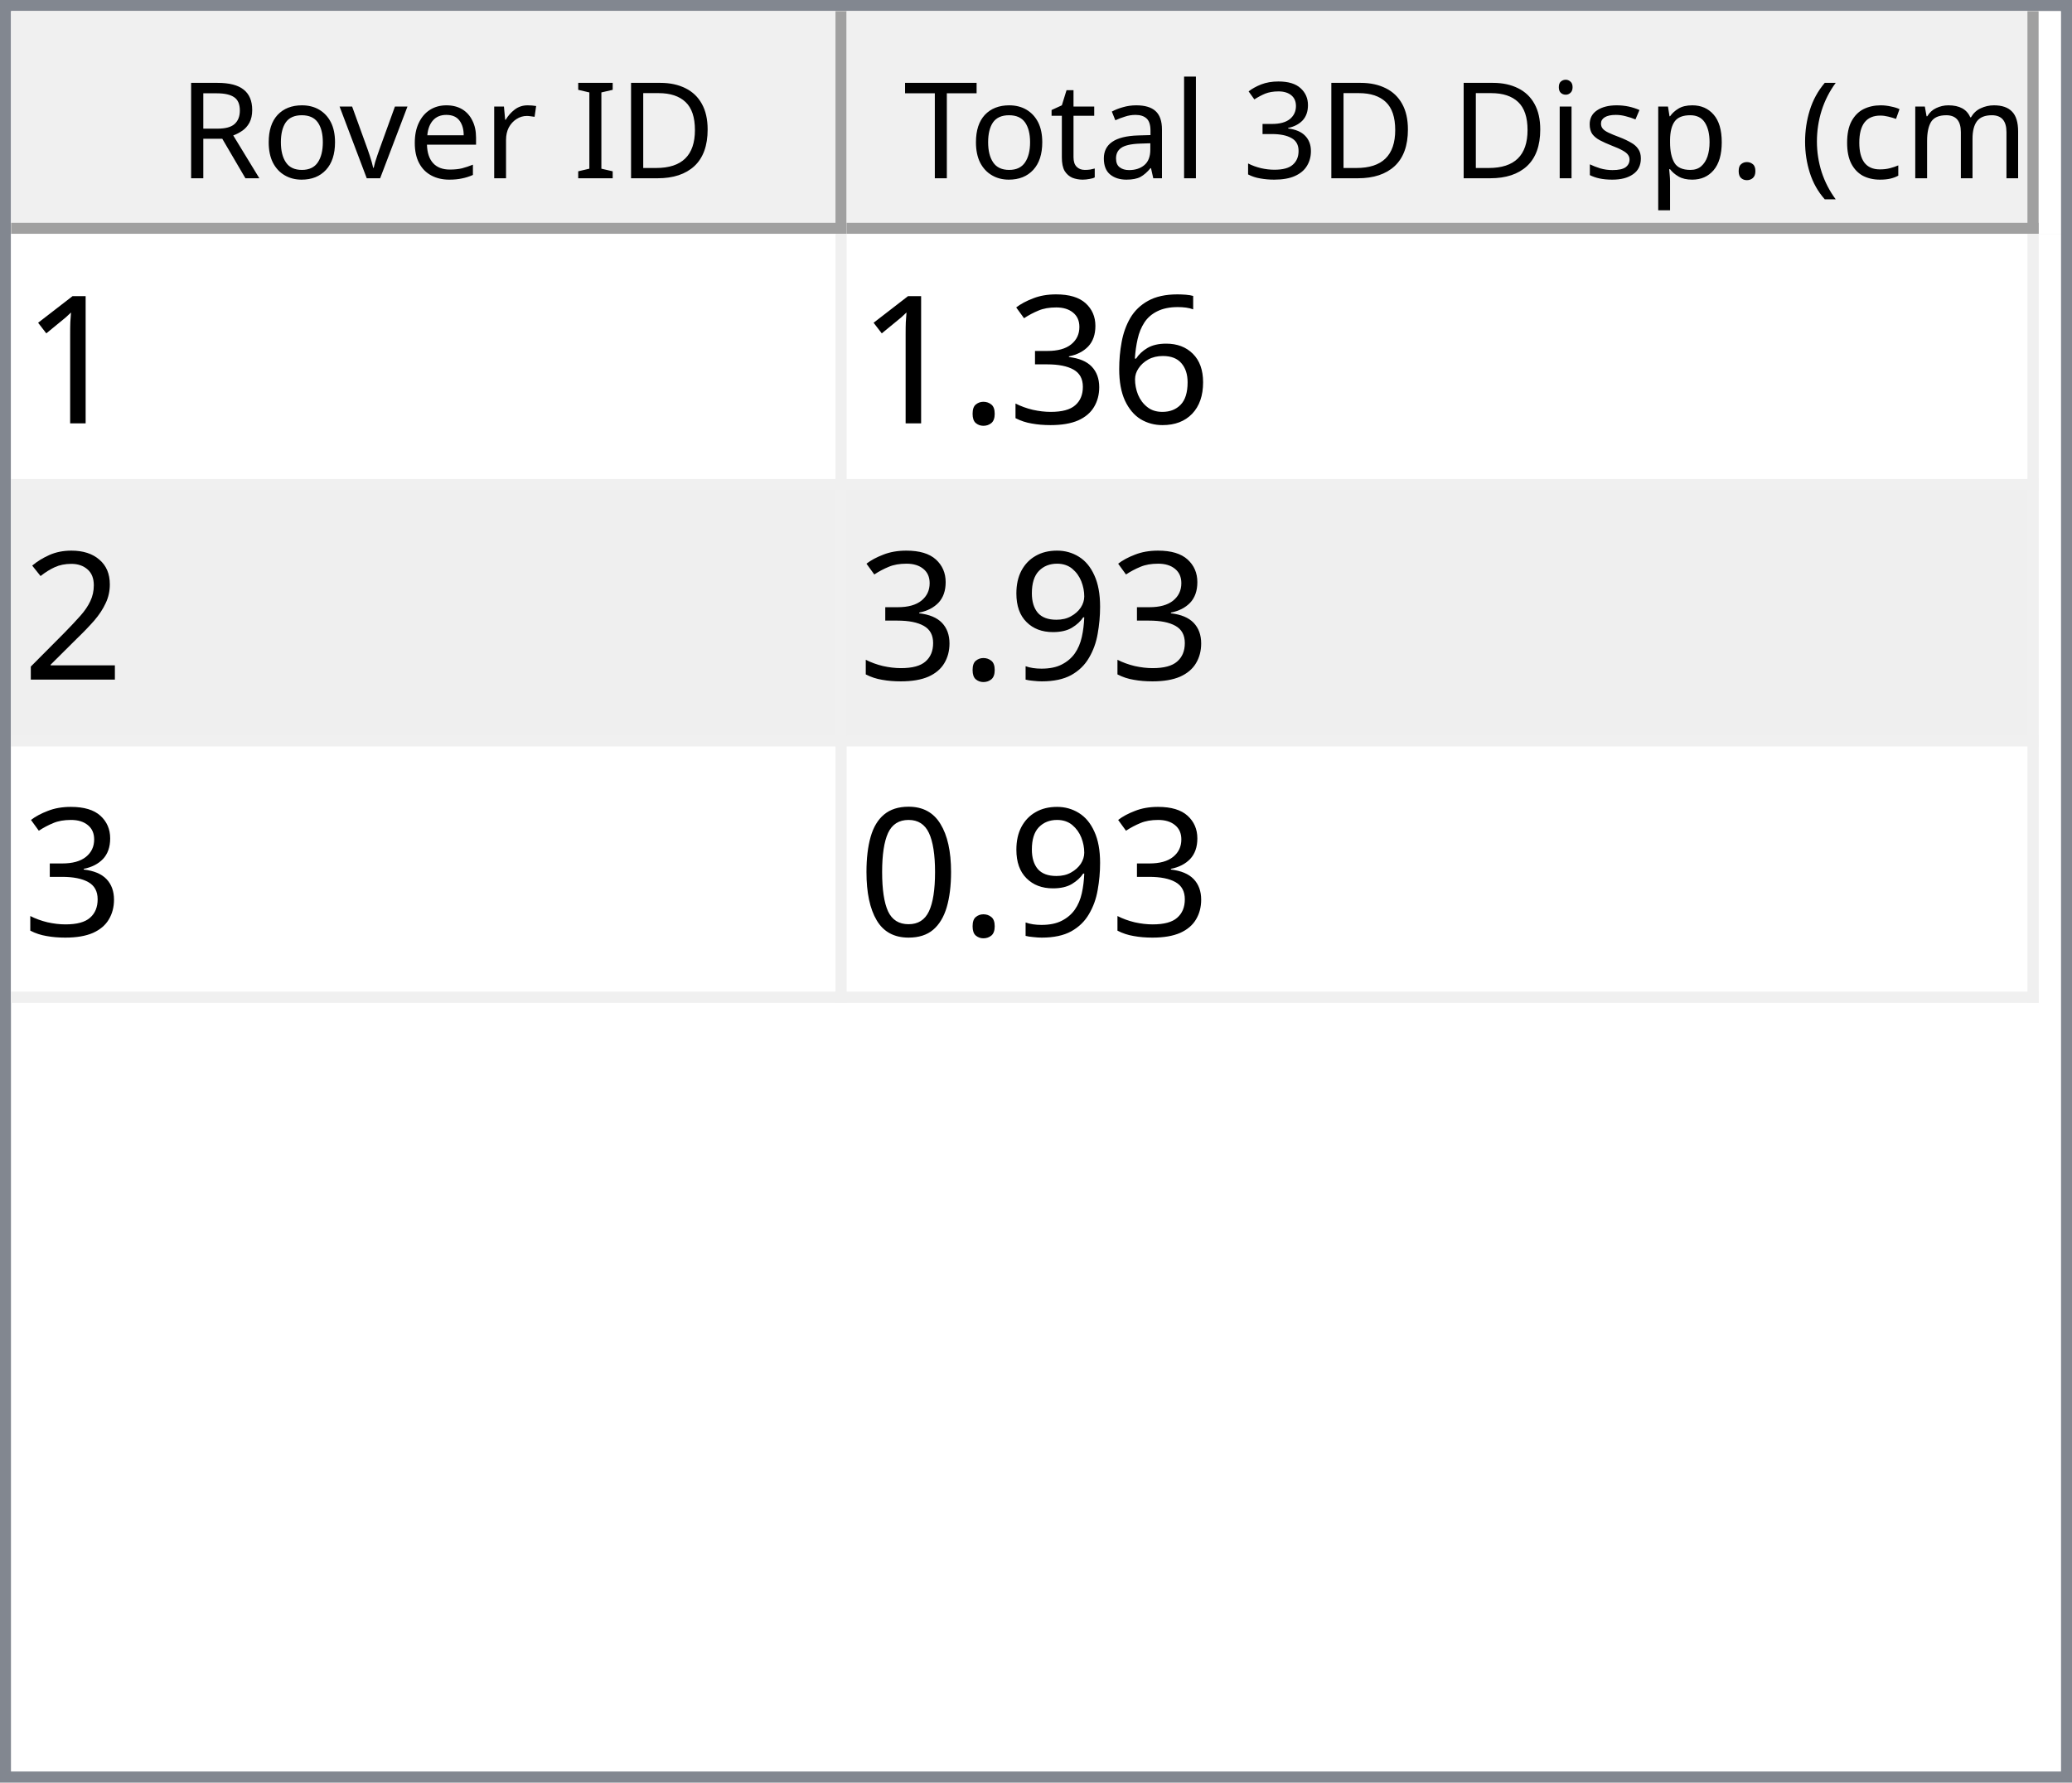
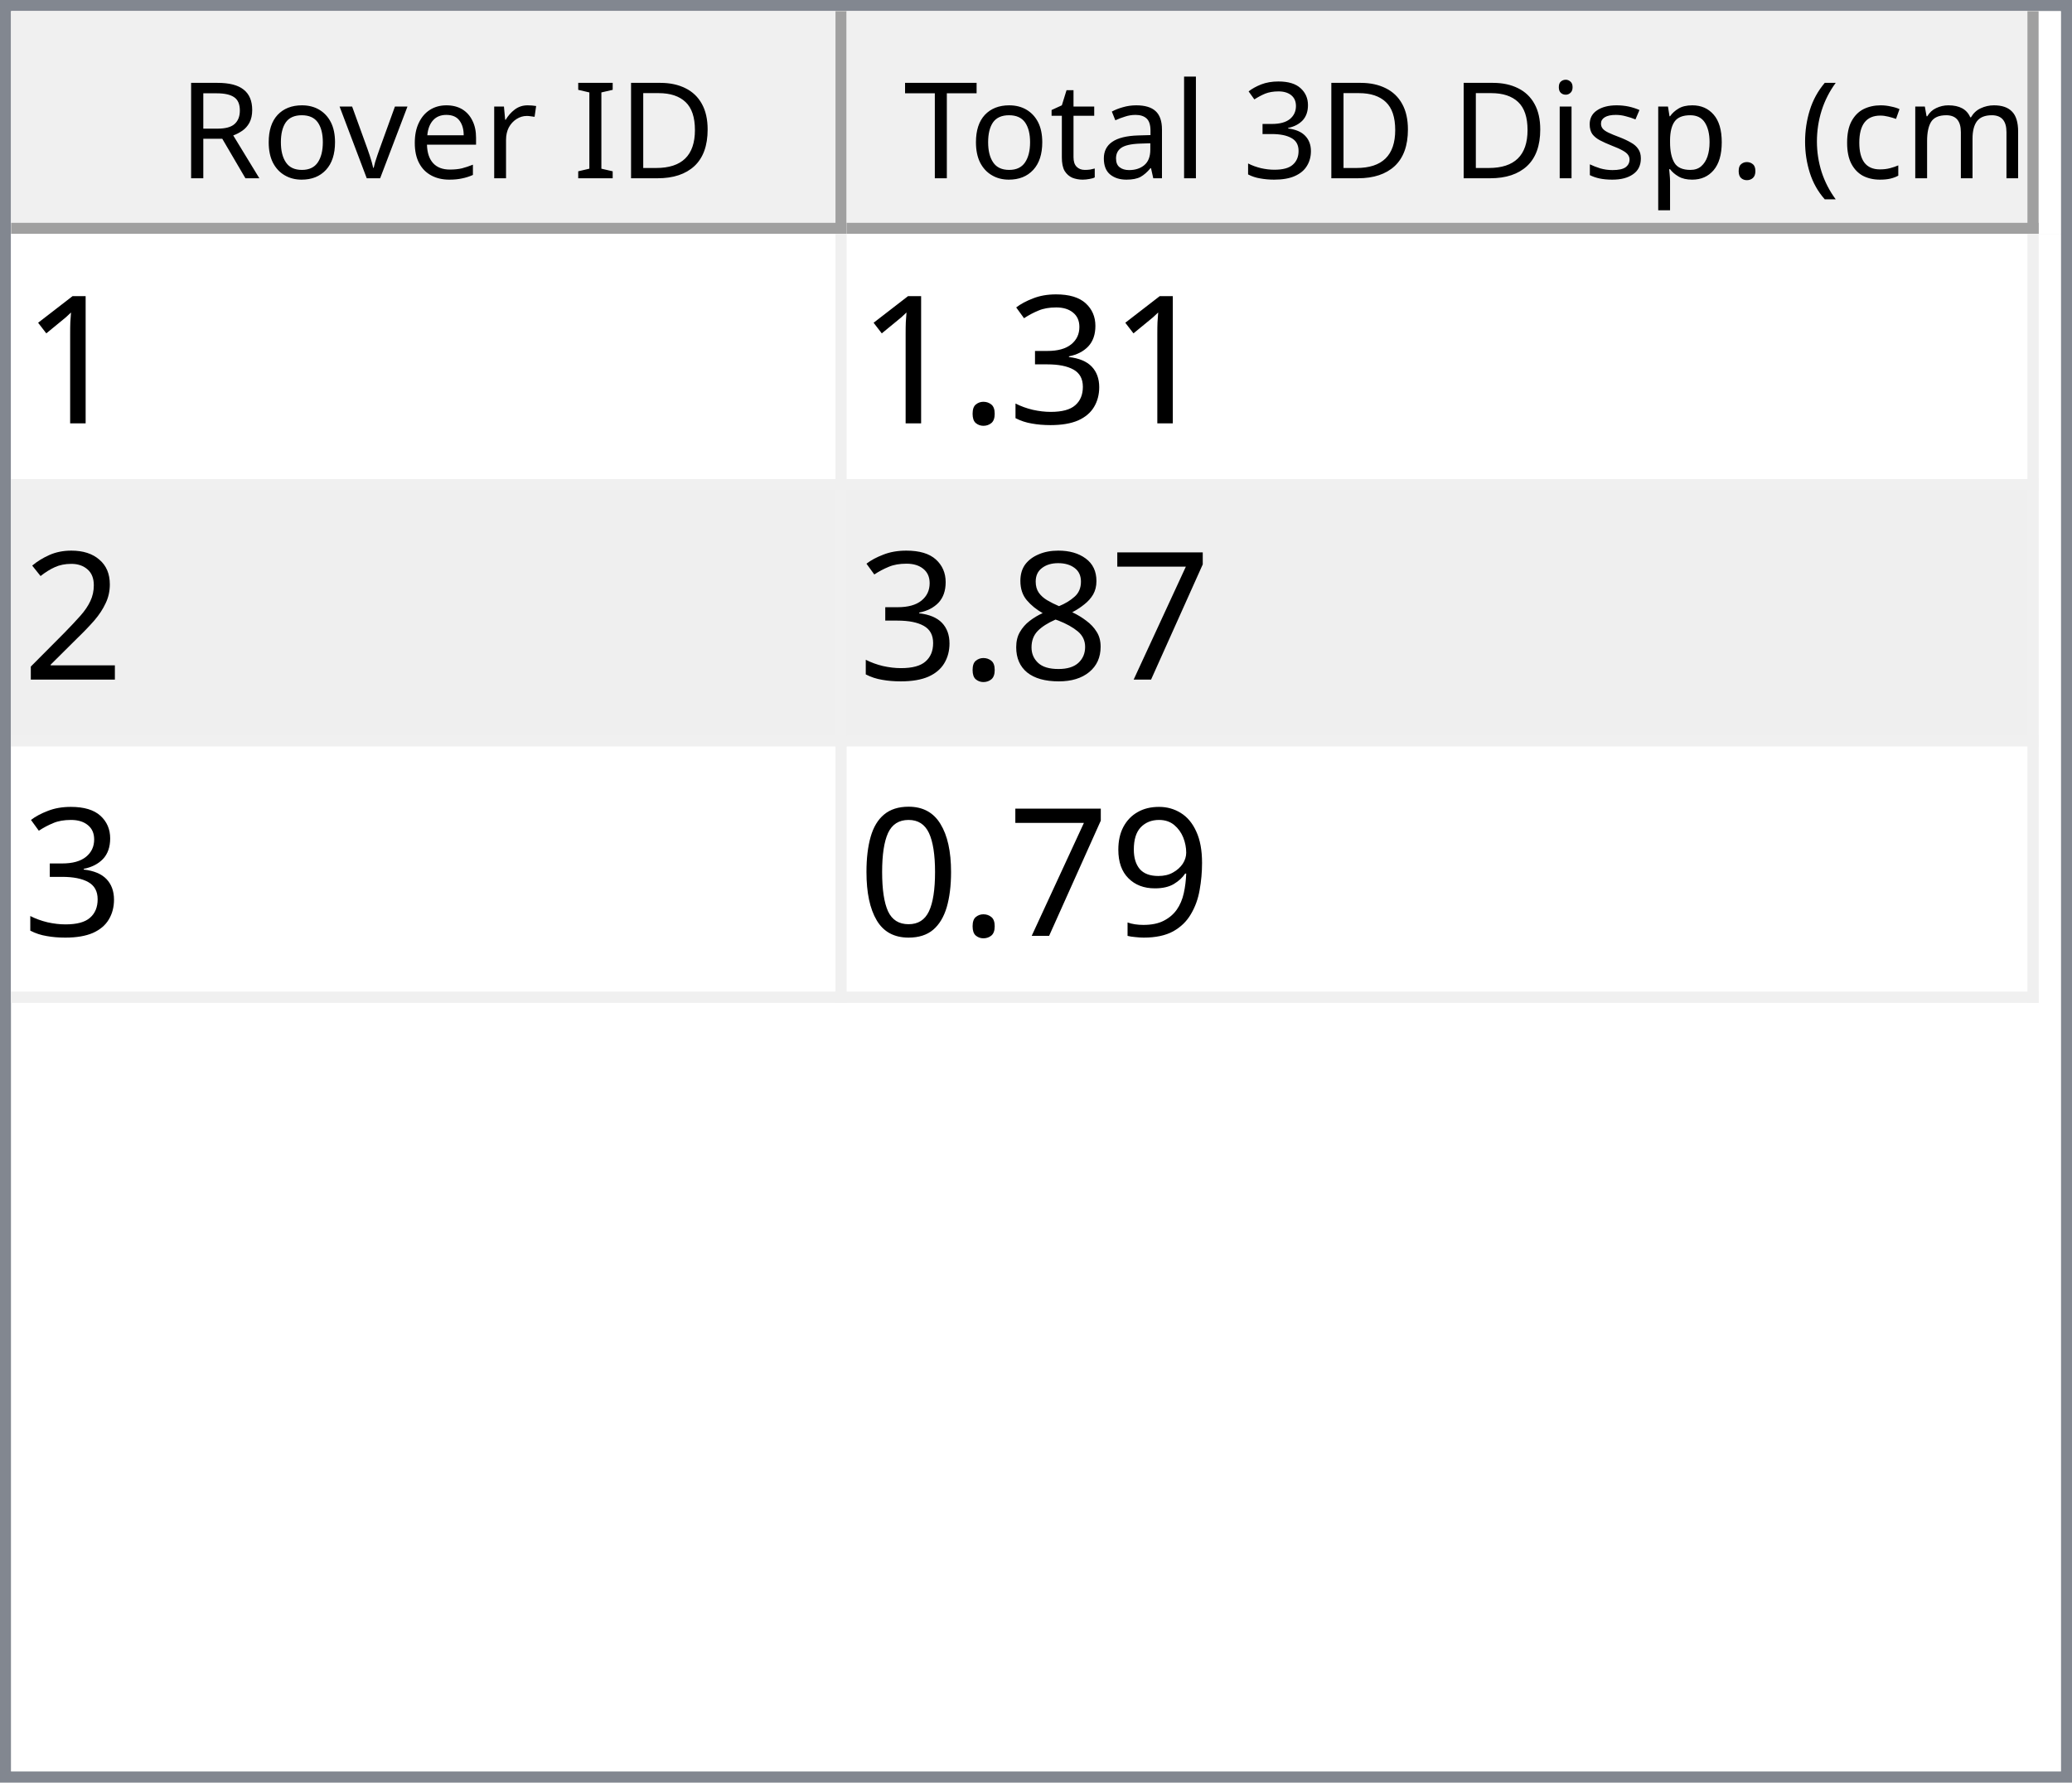
<svg xmlns="http://www.w3.org/2000/svg" style="fill-opacity:1; color-rendering:auto; color-interpolation:auto; text-rendering:auto; stroke:black; stroke-linecap:square; stroke-miterlimit:10; shape-rendering:auto; stroke-opacity:1; fill:black; stroke-dasharray:none; font-weight:normal; stroke-width:1; font-family:'Dialog'; font-style:normal; stroke-linejoin:miter; font-size:12px; stroke-dashoffset:0; image-rendering:auto;" width="186" height="160">
  <defs id="genericDefs" />
  <g>
    <defs id="defs1">
      <clipPath clipPathUnits="userSpaceOnUse" id="clipPath1">
        <path d="M0 0 L186 0 L186 160 L0 160 L0 0 Z" />
      </clipPath>
      <clipPath clipPathUnits="userSpaceOnUse" id="clipPath2">
        <path d="M0 0 L0 160 L186 160 L186 0 Z" />
      </clipPath>
      <clipPath clipPathUnits="userSpaceOnUse" id="clipPath3">
        <path d="M0 0 L0 20 L184 20 L184 0 Z" />
      </clipPath>
      <clipPath clipPathUnits="userSpaceOnUse" id="clipPath4">
        <path d="M0 0 L0 20 L75 20 L75 0 Z" />
      </clipPath>
      <clipPath clipPathUnits="userSpaceOnUse" id="clipPath5">
        <path d="M1 1 L1 19 L74 19 L74 1 Z" />
      </clipPath>
      <clipPath clipPathUnits="userSpaceOnUse" id="clipPath6">
        <path d="M0 0 L0 18 L73 18 L73 0 Z" />
      </clipPath>
      <clipPath clipPathUnits="userSpaceOnUse" id="clipPath7">
        <path d="M-0.5 -0.5 L-0.5 19.5 L74.5 19.5 L74.5 -0.5 Z" />
      </clipPath>
      <clipPath clipPathUnits="userSpaceOnUse" id="clipPath8">
        <path d="M0 0 L0 20 L107 20 L107 0 Z" />
      </clipPath>
      <clipPath clipPathUnits="userSpaceOnUse" id="clipPath9">
        <path d="M1 1 L1 19 L106 19 L106 1 Z" />
      </clipPath>
      <clipPath clipPathUnits="userSpaceOnUse" id="clipPath10">
        <path d="M0 0 L0 18 L105 18 L105 0 Z" />
      </clipPath>
      <clipPath clipPathUnits="userSpaceOnUse" id="clipPath11">
        <path d="M-0.5 -0.5 L-0.5 19.5 L106.5 19.5 L106.5 -0.5 Z" />
      </clipPath>
      <clipPath clipPathUnits="userSpaceOnUse" id="clipPath12">
        <path d="M0 0 L0 138 L184 138 L184 0 Z" />
      </clipPath>
      <clipPath clipPathUnits="userSpaceOnUse" id="clipPath13">
        <path d="M0 0 L0 69 L182 69 L182 0 Z" />
      </clipPath>
      <clipPath clipPathUnits="userSpaceOnUse" id="clipPath14">
        <path d="M-0.5 -0.5 L-0.5 68.5 L181.5 68.5 L181.5 -0.5 Z" />
      </clipPath>
      <clipPath clipPathUnits="userSpaceOnUse" id="clipPath15">
        <path d="M0 0 L0 22 L74 22 L74 0 Z" />
      </clipPath>
      <clipPath clipPathUnits="userSpaceOnUse" id="clipPath16">
        <path d="M0 0 L0 22 L106 22 L106 0 Z" />
      </clipPath>
      <font horiz-adv-x="64.551" id="font1">
        <font-face ascent="107.91" descent="25.098" units-per-em="100" style="font-style:normal; font-family:Segoe UI; font-weight:normal;" />
        <missing-glyph horiz-adv-x="64.551" d="M8.109 0 L8.109 68.266 L56.453 68.266 L56.453 0 L8.109 0 ZM15.328 7.234 L49.219 7.234 L49.219 61.031 L15.328 61.031 L15.328 7.234 Z" />
        <glyph unicode="D" horiz-adv-x="70.117" d="M9.188 0 L9.188 70.016 L28.516 70.016 Q65.531 70.016 65.531 35.891 Q65.531 19.672 55.25 9.836 Q44.969 0 27.734 0 L9.188 0 ZM17.391 62.594 L17.391 7.422 L27.828 7.422 Q41.609 7.422 49.273 14.797 Q56.938 22.172 56.938 35.688 Q56.938 62.594 28.328 62.594 L17.391 62.594 Z" />
        <glyph unicode="I" horiz-adv-x="26.611" d="M17.391 0 L9.188 0 L9.188 70.016 L17.391 70.016 L17.391 0 Z" />
        <glyph unicode=" " horiz-adv-x="27.393" d="" />
        <glyph unicode="r" horiz-adv-x="34.766" d="M34.188 41.891 Q32.078 43.5 28.125 43.5 Q23 43.5 19.555 38.672 Q16.109 33.844 16.109 25.484 L16.109 0 L8.109 0 L8.109 50 L16.109 50 L16.109 39.703 L16.312 39.703 Q18.016 44.969 21.531 47.922 Q25.047 50.875 29.391 50.875 Q32.516 50.875 34.188 50.203 L34.188 41.891 Z" />
        <glyph unicode="e" horiz-adv-x="52.295" d="M48.297 23 L12.984 23 Q13.188 14.656 17.484 10.109 Q21.781 5.562 29.297 5.562 Q37.75 5.562 44.828 11.141 L44.828 3.609 Q38.234 -1.172 27.391 -1.172 Q16.797 -1.172 10.742 5.641 Q4.688 12.453 4.688 24.812 Q4.688 36.469 11.305 43.82 Q17.922 51.172 27.734 51.172 Q37.547 51.172 42.922 44.828 Q48.297 38.484 48.297 27.203 L48.297 23 ZM40.094 29.781 Q40.047 36.719 36.75 40.578 Q33.453 44.438 27.594 44.438 Q21.922 44.438 17.969 40.383 Q14.016 36.328 13.094 29.781 L40.094 29.781 Z" />
        <glyph unicode="v" horiz-adv-x="47.9" d="M47.406 50 L27.484 0 L19.625 0 L0.688 50 L9.469 50 L22.172 13.672 Q23.578 9.672 23.922 6.688 L24.125 6.688 Q24.609 10.453 25.688 13.484 L38.969 50 L47.406 50 Z" />
        <glyph unicode="o" horiz-adv-x="58.594" d="M29 -1.172 Q17.922 -1.172 11.305 5.836 Q4.688 12.844 4.688 24.422 Q4.688 37.016 11.57 44.094 Q18.453 51.172 30.172 51.172 Q41.359 51.172 47.633 44.289 Q53.906 37.406 53.906 25.203 Q53.906 13.234 47.141 6.031 Q40.375 -1.172 29 -1.172 ZM29.594 44.438 Q21.875 44.438 17.383 39.188 Q12.891 33.938 12.891 24.703 Q12.891 15.828 17.43 10.695 Q21.969 5.562 29.594 5.562 Q37.359 5.562 41.531 10.594 Q45.703 15.625 45.703 24.906 Q45.703 34.281 41.531 39.359 Q37.359 44.438 29.594 44.438 Z" />
        <glyph unicode="R" horiz-adv-x="59.814" d="M59.375 0 L49.609 0 L37.891 19.625 Q36.281 22.359 34.766 24.289 Q33.25 26.219 31.664 27.438 Q30.078 28.656 28.25 29.219 Q26.422 29.781 24.125 29.781 L17.391 29.781 L17.391 0 L9.188 0 L9.188 70.016 L30.078 70.016 Q34.672 70.016 38.555 68.867 Q42.438 67.719 45.289 65.375 Q48.141 63.031 49.758 59.547 Q51.375 56.062 51.375 51.375 Q51.375 47.703 50.273 44.656 Q49.172 41.609 47.148 39.211 Q45.125 36.812 42.266 35.133 Q39.406 33.453 35.844 32.516 L35.844 32.328 Q37.594 31.547 38.891 30.547 Q40.188 29.547 41.359 28.18 Q42.531 26.812 43.68 25.078 Q44.828 23.344 46.234 21.047 L59.375 0 ZM17.391 62.594 L17.391 37.203 L28.516 37.203 Q31.594 37.203 34.203 38.133 Q36.812 39.062 38.719 40.797 Q40.625 42.531 41.703 45.047 Q42.781 47.562 42.781 50.688 Q42.781 56.297 39.141 59.445 Q35.5 62.594 28.609 62.594 L17.391 62.594 Z" />
        <glyph unicode=")" horiz-adv-x="30.176" d="M8.297 -15.922 L1.172 -15.922 Q16.406 2.344 16.406 26.812 Q16.406 51.469 1.078 70.016 L8.297 70.016 Q23.531 52.156 23.531 26.703 Q23.531 1.375 8.297 -15.922 Z" />
        <glyph unicode="m" horiz-adv-x="86.133" d="M79.109 0 L71.094 0 L71.094 28.719 Q71.094 37.016 68.531 40.727 Q65.969 44.438 59.906 44.438 Q54.781 44.438 51.195 39.75 Q47.609 35.062 47.609 28.516 L47.609 0 L39.594 0 L39.594 29.688 Q39.594 44.438 28.219 44.438 Q22.953 44.438 19.531 40.016 Q16.109 35.594 16.109 28.516 L16.109 0 L8.109 0 L8.109 50 L16.109 50 L16.109 42.094 L16.312 42.094 Q21.625 51.172 31.844 51.172 Q36.969 51.172 40.773 48.312 Q44.578 45.453 46 40.828 Q51.562 51.172 62.594 51.172 Q79.109 51.172 79.109 30.812 L79.109 0 Z" />
        <glyph unicode="c" horiz-adv-x="46.191" d="M42.188 2.297 Q36.422 -1.172 28.516 -1.172 Q17.828 -1.172 11.258 5.789 Q4.688 12.75 4.688 23.828 Q4.688 36.188 11.766 43.68 Q18.844 51.172 30.672 51.172 Q37.25 51.172 42.281 48.734 L42.281 40.531 Q36.719 44.438 30.375 44.438 Q22.703 44.438 17.797 38.945 Q12.891 33.453 12.891 24.516 Q12.891 15.719 17.508 10.641 Q22.125 5.562 29.891 5.562 Q36.422 5.562 42.188 9.906 L42.188 2.297 Z" />
        <glyph unicode="(" horiz-adv-x="30.176" d="M29.109 -15.922 L21.969 -15.922 Q6.844 1.375 6.844 26.703 Q6.844 52.156 21.969 70.016 L29.203 70.016 Q13.875 51.469 13.875 26.812 Q13.875 2.344 29.109 -15.922 Z" />
        <glyph unicode="." horiz-adv-x="21.68" d="M10.891 -1.078 Q8.641 -1.078 7.055 0.539 Q5.469 2.156 5.469 4.391 Q5.469 6.641 7.055 8.273 Q8.641 9.906 10.891 9.906 Q13.188 9.906 14.797 8.273 Q16.406 6.641 16.406 4.391 Q16.406 2.156 14.797 0.539 Q13.188 -1.078 10.891 -1.078 Z" />
        <glyph unicode="p" horiz-adv-x="58.789" d="M16.312 7.234 L16.109 7.234 L16.109 -23 L8.109 -23 L8.109 50 L16.109 50 L16.109 41.219 L16.312 41.219 Q22.219 51.172 33.594 51.172 Q43.266 51.172 48.688 44.461 Q54.109 37.75 54.109 26.469 Q54.109 13.922 48 6.375 Q41.891 -1.172 31.297 -1.172 Q21.578 -1.172 16.312 7.234 ZM16.109 27.391 L16.109 20.406 Q16.109 14.203 20.141 9.883 Q24.172 5.562 30.375 5.562 Q37.641 5.562 41.773 11.133 Q45.906 16.703 45.906 26.609 Q45.906 34.969 42.047 39.703 Q38.188 44.438 31.594 44.438 Q24.609 44.438 20.359 39.578 Q16.109 34.719 16.109 27.391 Z" />
        <glyph unicode="s" horiz-adv-x="42.432" d="M5.078 1.812 L5.078 10.406 Q11.625 5.562 19.484 5.562 Q30.031 5.562 30.031 12.594 Q30.031 14.594 29.125 15.992 Q28.219 17.391 26.68 18.461 Q25.141 19.531 23.07 20.383 Q21 21.234 18.609 22.172 Q15.281 23.484 12.766 24.828 Q10.25 26.172 8.57 27.859 Q6.891 29.547 6.031 31.695 Q5.172 33.844 5.172 36.719 Q5.172 40.234 6.789 42.945 Q8.406 45.656 11.086 47.484 Q13.766 49.312 17.211 50.242 Q20.656 51.172 24.312 51.172 Q30.812 51.172 35.938 48.922 L35.938 40.828 Q30.422 44.438 23.25 44.438 Q21 44.438 19.195 43.922 Q17.391 43.406 16.094 42.477 Q14.797 41.547 14.086 40.258 Q13.375 38.969 13.375 37.406 Q13.375 35.453 14.086 34.133 Q14.797 32.812 16.164 31.789 Q17.531 30.766 19.484 29.938 Q21.438 29.109 23.922 28.125 Q27.25 26.859 29.883 25.516 Q32.516 24.172 34.375 22.484 Q36.234 20.797 37.234 18.602 Q38.234 16.406 38.234 13.375 Q38.234 9.672 36.602 6.938 Q34.969 4.203 32.234 2.398 Q29.5 0.594 25.93 -0.289 Q22.359 -1.172 18.453 -1.172 Q10.75 -1.172 5.078 1.812 Z" />
        <glyph unicode="i" horiz-adv-x="24.219" d="M12.203 62.703 Q10.062 62.703 8.547 64.164 Q7.031 65.625 7.031 67.875 Q7.031 70.125 8.547 71.609 Q10.062 73.094 12.203 73.094 Q14.406 73.094 15.945 71.609 Q17.484 70.125 17.484 67.875 Q17.484 65.719 15.945 64.211 Q14.406 62.703 12.203 62.703 ZM16.109 0 L8.109 0 L8.109 50 L16.109 50 L16.109 0 Z" />
        <glyph unicode="3" horiz-adv-x="53.906" d="M46.531 19.828 Q46.531 15.094 44.75 11.211 Q42.969 7.328 39.719 4.57 Q36.469 1.812 31.93 0.297 Q27.391 -1.219 21.922 -1.219 Q11.922 -1.219 6 2.594 L6 11.188 Q13.094 5.609 22.219 5.609 Q25.875 5.609 28.828 6.539 Q31.781 7.469 33.906 9.227 Q36.031 10.984 37.18 13.477 Q38.328 15.969 38.328 19.094 Q38.328 32.812 18.797 32.812 L12.984 32.812 L12.984 39.594 L18.5 39.594 Q35.797 39.594 35.797 52.484 Q35.797 64.406 22.609 64.406 Q15.188 64.406 8.688 59.422 L8.688 67.188 Q15.375 71.188 24.609 71.188 Q29 71.188 32.57 69.969 Q36.141 68.75 38.68 66.555 Q41.219 64.359 42.609 61.281 Q44 58.203 44 54.5 Q44 40.672 30.031 36.719 L30.031 36.531 Q33.594 36.141 36.625 34.797 Q39.656 33.453 41.852 31.305 Q44.047 29.156 45.289 26.25 Q46.531 23.344 46.531 19.828 Z" />
        <glyph unicode="l" horiz-adv-x="24.219" d="M16.109 0 L8.109 0 L8.109 74.031 L16.109 74.031 L16.109 0 Z" />
        <glyph unicode="a" horiz-adv-x="50.879" d="M43.891 0 L35.891 0 L35.891 7.812 L35.688 7.812 Q30.469 -1.172 20.312 -1.172 Q12.844 -1.172 8.617 2.781 Q4.391 6.734 4.391 13.281 Q4.391 27.297 20.906 29.594 L35.891 31.688 Q35.891 44.438 25.594 44.438 Q16.547 44.438 9.281 38.281 L9.281 46.484 Q16.656 51.172 26.266 51.172 Q43.891 51.172 43.891 32.516 L43.891 0 ZM35.891 25.297 L23.828 23.641 Q18.266 22.859 15.43 20.875 Q12.594 18.891 12.594 13.875 Q12.594 10.203 15.211 7.883 Q17.828 5.562 22.172 5.562 Q28.125 5.562 32.008 9.742 Q35.891 13.922 35.891 20.312 L35.891 25.297 Z" />
        <glyph unicode="t" horiz-adv-x="33.887" d="M31.297 0.484 Q28.469 -1.078 23.828 -1.078 Q10.688 -1.078 10.688 13.578 L10.688 43.172 L2.094 43.172 L2.094 50 L10.688 50 L10.688 62.203 L18.703 64.797 L18.703 50 L31.297 50 L31.297 43.172 L18.703 43.172 L18.703 14.984 Q18.703 9.969 20.414 7.82 Q22.125 5.672 26.078 5.672 Q29.109 5.672 31.297 7.328 L31.297 0.484 Z" />
        <glyph unicode="T" horiz-adv-x="52.393" d="M50.594 62.594 L30.375 62.594 L30.375 0 L22.172 0 L22.172 62.594 L2 62.594 L2 70.016 L50.594 70.016 L50.594 62.594 Z" />
      </font>
      <font horiz-adv-x="75.0" id="font2">
        <font-face ascent="100.537" descent="21.973" units-per-em="100" style="font-style:normal; font-family:sans-serif; font-weight:normal;" />
        <missing-glyph horiz-adv-x="75.0" d="M12.5 0 L12.5 62.5 L62.5 62.5 L62.5 0 L12.5 0 ZM14.062 1.562 L60.938 1.562 L60.938 60.938 L14.062 60.938 L14.062 1.562 Z" />
        <glyph unicode="1" horiz-adv-x="55.615" d="M37.25 0 L28.469 0 L28.469 56 Q25.297 52.984 20.141 49.953 Q14.984 46.922 10.891 45.406 L10.891 53.906 Q18.266 57.375 23.781 62.305 Q29.297 67.234 31.594 71.875 L37.25 71.875 L37.25 0 Z" />
-         <glyph unicode="6" horiz-adv-x="55.615" d="M49.75 54.047 L41.016 53.375 Q39.844 58.547 37.703 60.891 Q34.125 64.656 28.906 64.656 Q24.703 64.656 21.531 62.312 Q17.391 59.281 14.992 53.469 Q12.594 47.656 12.5 36.922 Q15.672 41.75 20.266 44.094 Q24.859 46.438 29.891 46.438 Q38.672 46.438 44.852 39.969 Q51.031 33.5 51.031 23.25 Q51.031 16.5 48.125 10.719 Q45.219 4.938 40.141 1.859 Q35.062 -1.219 28.609 -1.219 Q17.625 -1.219 10.695 6.859 Q3.766 14.938 3.766 33.5 Q3.766 54.25 11.422 63.672 Q18.109 71.875 29.438 71.875 Q37.891 71.875 43.289 67.141 Q48.688 62.406 49.75 54.047 ZM13.875 23.188 Q13.875 18.656 15.797 14.508 Q17.719 10.359 21.188 8.18 Q24.656 6 28.469 6 Q34.031 6 38.039 10.492 Q42.047 14.984 42.047 22.703 Q42.047 30.125 38.086 34.398 Q34.125 38.672 28.125 38.672 Q22.172 38.672 18.023 34.398 Q13.875 30.125 13.875 23.188 Z" />
        <glyph unicode="3" horiz-adv-x="55.615" d="M4.203 18.891 L12.984 20.062 Q14.5 12.594 18.141 9.297 Q21.781 6 27 6 Q33.203 6 37.477 10.297 Q41.75 14.594 41.75 20.953 Q41.75 27 37.797 30.93 Q33.844 34.859 27.734 34.859 Q25.25 34.859 21.531 33.891 L22.516 41.609 Q23.391 41.5 23.922 41.5 Q29.547 41.5 34.039 44.43 Q38.531 47.359 38.531 53.469 Q38.531 58.297 35.258 61.477 Q31.984 64.656 26.812 64.656 Q21.688 64.656 18.266 61.43 Q14.844 58.203 13.875 51.766 L5.078 53.328 Q6.688 62.156 12.398 67.016 Q18.109 71.875 26.609 71.875 Q32.469 71.875 37.398 69.359 Q42.328 66.844 44.945 62.5 Q47.562 58.156 47.562 53.266 Q47.562 48.641 45.07 44.828 Q42.578 41.016 37.703 38.766 Q44.047 37.312 47.562 32.695 Q51.078 28.078 51.078 21.141 Q51.078 11.766 44.242 5.25 Q37.406 -1.266 26.953 -1.266 Q17.531 -1.266 11.305 4.352 Q5.078 9.969 4.203 18.891 Z" />
        <glyph unicode="." horiz-adv-x="27.783" d="M9.078 0 L9.078 10.016 L19.094 10.016 L19.094 0 L9.078 0 Z" />
        <glyph unicode="2" horiz-adv-x="55.615" d="M50.344 8.453 L50.344 0 L3.031 0 Q2.938 3.172 4.047 6.109 Q5.859 10.938 9.836 15.625 Q13.812 20.312 21.344 26.469 Q33.016 36.031 37.117 41.625 Q41.219 47.219 41.219 52.203 Q41.219 57.422 37.477 61.008 Q33.734 64.594 27.734 64.594 Q21.391 64.594 17.578 60.789 Q13.766 56.984 13.719 50.25 L4.688 51.172 Q5.609 61.281 11.664 66.578 Q17.719 71.875 27.938 71.875 Q38.234 71.875 44.242 66.164 Q50.25 60.453 50.25 52 Q50.25 47.703 48.492 43.555 Q46.734 39.406 42.656 34.812 Q38.578 30.219 29.109 22.219 Q21.188 15.578 18.945 13.211 Q16.703 10.844 15.234 8.453 L50.344 8.453 Z" />
+         <glyph unicode="7" horiz-adv-x="55.615" d="M4.734 62.203 L4.734 70.656 L51.078 70.656 L51.078 63.812 Q44.234 56.547 37.523 44.484 Q30.812 32.422 27.156 19.672 Q24.516 10.688 23.781 0 L14.75 0 Q14.891 8.453 18.062 20.414 Q21.234 32.375 27.172 43.484 Q33.109 54.594 39.797 62.203 L4.734 62.203 Z" />
+         <glyph unicode="8" horiz-adv-x="55.615" d="M17.672 38.812 Q12.203 40.828 9.57 44.539 Q6.938 48.25 6.938 53.422 Q6.938 61.234 12.555 66.555 Q18.172 71.875 27.484 71.875 Q36.859 71.875 42.578 66.43 Q48.297 60.984 48.297 53.172 Q48.297 48.188 45.68 44.508 Q43.062 40.828 37.75 38.812 Q44.344 36.672 47.781 31.883 Q51.219 27.094 51.219 20.453 Q51.219 11.281 44.727 5.031 Q38.234 -1.219 27.641 -1.219 Q17.047 -1.219 10.547 5.055 Q4.047 11.328 4.047 20.703 Q4.047 27.688 7.594 32.398 Q11.141 37.109 17.672 38.812 ZM15.922 53.719 Q15.922 48.641 19.195 45.414 Q22.469 42.188 27.688 42.188 Q32.766 42.188 36.016 45.383 Q39.266 48.578 39.266 53.219 Q39.266 58.062 35.914 61.359 Q32.562 64.656 27.594 64.656 Q22.562 64.656 19.242 61.43 Q15.922 58.203 15.922 53.719 ZM13.094 20.656 Q13.094 16.891 14.875 13.375 Q16.656 9.859 20.172 7.93 Q23.688 6 27.734 6 Q34.031 6 38.133 10.055 Q42.234 14.109 42.234 20.359 Q42.234 26.703 38.016 30.859 Q33.797 35.016 27.438 35.016 Q21.234 35.016 17.164 30.914 Q13.094 26.812 13.094 20.656 Z" />
        <glyph unicode="9" horiz-adv-x="55.615" d="M5.469 16.547 L13.922 17.328 Q14.984 11.375 18.016 8.688 Q21.047 6 25.781 6 Q29.828 6 32.883 7.859 Q35.938 9.719 37.891 12.82 Q39.844 15.922 41.164 21.195 Q42.484 26.469 42.484 31.938 Q42.484 32.516 42.438 33.688 Q39.797 29.5 35.234 26.883 Q30.672 24.266 25.344 24.266 Q16.453 24.266 10.305 30.711 Q4.156 37.156 4.156 47.703 Q4.156 58.594 10.578 65.234 Q17 71.875 26.656 71.875 Q33.641 71.875 39.43 68.117 Q45.219 64.359 48.219 57.398 Q51.219 50.438 51.219 37.25 Q51.219 23.531 48.242 15.406 Q45.266 7.281 39.383 3.031 Q33.5 -1.219 25.594 -1.219 Q17.188 -1.219 11.867 3.445 Q6.547 8.109 5.469 16.547 ZM41.453 48.141 Q41.453 55.719 37.43 60.156 Q33.406 64.594 27.734 64.594 Q21.875 64.594 17.531 59.812 Q13.188 55.031 13.188 47.406 Q13.188 40.578 17.312 36.305 Q21.438 32.031 27.484 32.031 Q33.594 32.031 37.523 36.305 Q41.453 40.578 41.453 48.141 Z" />
        <glyph unicode="0" horiz-adv-x="55.615" d="M4.156 35.297 Q4.156 48 6.766 55.742 Q9.375 63.484 14.523 67.68 Q19.672 71.875 27.484 71.875 Q33.25 71.875 37.594 69.555 Q41.938 67.234 44.773 62.867 Q47.609 58.5 49.219 52.227 Q50.828 45.953 50.828 35.297 Q50.828 22.703 48.242 14.969 Q45.656 7.234 40.508 3.008 Q35.359 -1.219 27.484 -1.219 Q17.141 -1.219 11.234 6.203 Q4.156 15.141 4.156 35.297 ZM13.188 35.297 Q13.188 17.672 17.312 11.836 Q21.438 6 27.484 6 Q33.547 6 37.672 11.859 Q41.797 17.719 41.797 35.297 Q41.797 52.984 37.672 58.789 Q33.547 64.594 27.391 64.594 Q21.344 64.594 17.719 59.469 Q13.188 52.938 13.188 35.297 Z" />
      </font>
    </defs>
    <g style="fill:white; stroke:white;">
      <rect x="0" y="0" width="186" style="clip-path:url(#clipPath1); stroke:none;" height="160" />
    </g>
    <g style="fill:white; text-rendering:optimizeSpeed; color-rendering:optimizeSpeed; image-rendering:optimizeSpeed; shape-rendering:crispEdges; stroke:white; color-interpolation:sRGB;">
      <rect x="0" width="186" height="160" y="0" style="stroke:none;" />
      <path style="stroke:none;" d="M0 160 L186 160 L186 0 L0 0 Z" />
    </g>
    <g style="fill:rgb(240,240,240); font-family:'Segoe UI'; stroke:rgb(240,240,240);">
      <rect x="0" y="0" width="186" style="clip-path:url(#clipPath2); stroke:none;" height="160" />
    </g>
    <g style="fill:rgb(130,135,144); font-family:'Segoe UI'; stroke:rgb(130,135,144);">
      <path d="M0 0 L186 0 L186 160 L0 160 L0 0 ZM1 1 L185 1 L185 159 L1 159 L1 1 Z" style="fill-rule:evenodd; clip-path:url(#clipPath2); stroke:none;" />
    </g>
    <g style="fill:white; font-family:'Segoe UI'; stroke:white;" transform="translate(1,1)">
      <rect x="0" y="0" width="184" style="clip-path:url(#clipPath3); stroke:none;" height="20" />
    </g>
    <g style="fill:rgb(240,240,240); font-family:'Segoe UI'; stroke:rgb(240,240,240);" transform="translate(1,1)">
      <rect x="0" y="0" width="75" style="clip-path:url(#clipPath4); stroke:none;" height="20" />
    </g>
    <g style="font-family:'Segoe UI';" transform="translate(2,2)">
      <text x="14" xml:space="preserve" y="14" style="clip-path:url(#clipPath6); stroke:none;">Rover ID</text>
    </g>
    <g style="fill:rgb(160,160,160); font-family:'Segoe UI'; stroke:rgb(160,160,160); stroke-linejoin:bevel;" transform="translate(1.5,1.5)">
      <line x1="74" x2="74" y1="0" style="fill:none; clip-path:url(#clipPath7);" y2="19" />
    </g>
    <g style="fill:rgb(160,160,160); font-family:'Segoe UI'; stroke:rgb(160,160,160); stroke-linejoin:bevel;" transform="matrix(1,0,0,1,1,1) translate(0.5,0.5)">
      <line x1="0" x2="74" y1="19" style="fill:none; clip-path:url(#clipPath7);" y2="19" />
    </g>
    <g style="fill:rgb(240,240,240); font-family:'Segoe UI'; stroke:rgb(240,240,240);" transform="translate(76,1)">
      <rect x="0" y="0" width="107" style="clip-path:url(#clipPath8); stroke:none;" height="20" />
    </g>
    <g style="font-family:'Segoe UI';" transform="translate(77,2)">
      <text x="1" xml:space="preserve" y="14" style="clip-path:url(#clipPath10); stroke:none;"> Total 3D Disp. (cm)</text>
    </g>
    <g style="fill:rgb(160,160,160); font-family:'Segoe UI'; stroke:rgb(160,160,160); stroke-linejoin:bevel;" transform="translate(76.5,1.5)">
      <line x1="106" x2="106" y1="0" style="fill:none; clip-path:url(#clipPath11);" y2="19" />
    </g>
    <g style="fill:rgb(160,160,160); font-family:'Segoe UI'; stroke:rgb(160,160,160); stroke-linejoin:bevel;" transform="matrix(1,0,0,1,76,1) translate(0.5,0.5)">
      <line x1="0" x2="106" y1="19" style="fill:none; clip-path:url(#clipPath11);" y2="19" />
    </g>
    <g style="fill:white; font-family:'Segoe UI'; stroke:white;" transform="translate(1,21)">
      <rect x="0" y="0" width="184" style="clip-path:url(#clipPath12); stroke:none;" height="138" />
    </g>
    <g style="fill:rgb(240,240,240); font-size:16px; font-family:sans-serif; stroke:rgb(240,240,240);" transform="translate(1,21)">
      <rect x="0" y="0" width="182" style="clip-path:url(#clipPath13); stroke:none;" height="69" />
      <line transform="translate(0.5,0.5)" x1="0" x2="181" y1="22" style="clip-path:url(#clipPath14); fill:none; stroke-linejoin:bevel;" y2="22" />
    </g>
    <g transform="matrix(1,0,0,1,1,21) translate(0.5,0.5)" style="fill:rgb(240,240,240); font-size:16px; font-family:sans-serif; stroke:rgb(240,240,240); stroke-linejoin:bevel;">
      <line x1="0" x2="181" y1="45" style="fill:none; clip-path:url(#clipPath14);" y2="45" />
    </g>
    <g transform="matrix(1,0,0,1,1,21) translate(0.5,0.5)" style="fill:rgb(240,240,240); font-size:16px; font-family:sans-serif; stroke:rgb(240,240,240); stroke-linejoin:bevel;">
      <line x1="0" x2="181" y1="68" style="fill:none; clip-path:url(#clipPath14);" y2="68" />
    </g>
    <g transform="matrix(1,0,0,1,1,21) translate(0.5,0.5)" style="fill:rgb(240,240,240); font-size:16px; font-family:sans-serif; stroke:rgb(240,240,240); stroke-linejoin:bevel;">
      <line x1="74" x2="74" y1="0" style="fill:none; clip-path:url(#clipPath14);" y2="68" />
    </g>
    <g transform="matrix(1,0,0,1,1,21) translate(0.5,0.5)" style="fill:rgb(240,240,240); font-size:16px; font-family:sans-serif; stroke:rgb(240,240,240); stroke-linejoin:bevel;">
      <line x1="181" x2="181" y1="0" style="fill:none; clip-path:url(#clipPath14);" y2="68" />
    </g>
    <g style="fill:white; font-size:16px; font-family:sans-serif; stroke:white;" transform="matrix(1,0,0,1,1,21)">
      <rect x="0" y="0" width="74" style="clip-path:url(#clipPath15); stroke:none;" height="22" />
      <text x="1" y="17" style="fill:black; clip-path:url(#clipPath15); stroke:none;" xml:space="preserve">1</text>
    </g>
    <g style="fill:white; font-size:16px; font-family:sans-serif; stroke:white;" transform="matrix(1,0,0,1,1,21) translate(75,0)">
      <rect x="0" y="0" width="106" style="clip-path:url(#clipPath16); stroke:none;" height="22" />
-       <text x="1" y="17" style="fill:black; clip-path:url(#clipPath16); stroke:none;" xml:space="preserve">1.36</text>
+       <text x="1" y="17" style="fill:black; clip-path:url(#clipPath16); stroke:none;" xml:space="preserve">1.31</text>
    </g>
    <g style="fill:rgb(239,239,239); font-size:16px; font-family:sans-serif; stroke:rgb(239,239,239);" transform="matrix(1,0,0,1,1,21) translate(0,23)">
      <rect x="0" y="0" width="74" style="clip-path:url(#clipPath15); stroke:none;" height="22" />
      <text x="1" y="17" style="fill:black; clip-path:url(#clipPath15); stroke:none;" xml:space="preserve">2</text>
    </g>
    <g style="fill:rgb(239,239,239); font-size:16px; font-family:sans-serif; stroke:rgb(239,239,239);" transform="matrix(1,0,0,1,1,21) translate(75,23)">
      <rect x="0" y="0" width="106" style="clip-path:url(#clipPath16); stroke:none;" height="22" />
-       <text x="1" y="17" style="fill:black; clip-path:url(#clipPath16); stroke:none;" xml:space="preserve">3.93</text>
+       <text x="1" y="17" style="fill:black; clip-path:url(#clipPath16); stroke:none;" xml:space="preserve">3.87</text>
    </g>
    <g style="fill:white; font-size:16px; font-family:sans-serif; stroke:white;" transform="matrix(1,0,0,1,1,21) translate(0,46)">
      <rect x="0" y="0" width="74" style="clip-path:url(#clipPath15); stroke:none;" height="22" />
      <text x="1" y="17" style="fill:black; clip-path:url(#clipPath15); stroke:none;" xml:space="preserve">3</text>
    </g>
    <g style="fill:white; font-size:16px; font-family:sans-serif; stroke:white;" transform="matrix(1,0,0,1,1,21) translate(75,46)">
      <rect x="0" y="0" width="106" style="clip-path:url(#clipPath16); stroke:none;" height="22" />
-       <text x="1" y="17" style="fill:black; clip-path:url(#clipPath16); stroke:none;" xml:space="preserve">0.93</text>
+       <text x="1" y="17" style="fill:black; clip-path:url(#clipPath16); stroke:none;" xml:space="preserve">0.79</text>
    </g>
  </g>
</svg>
